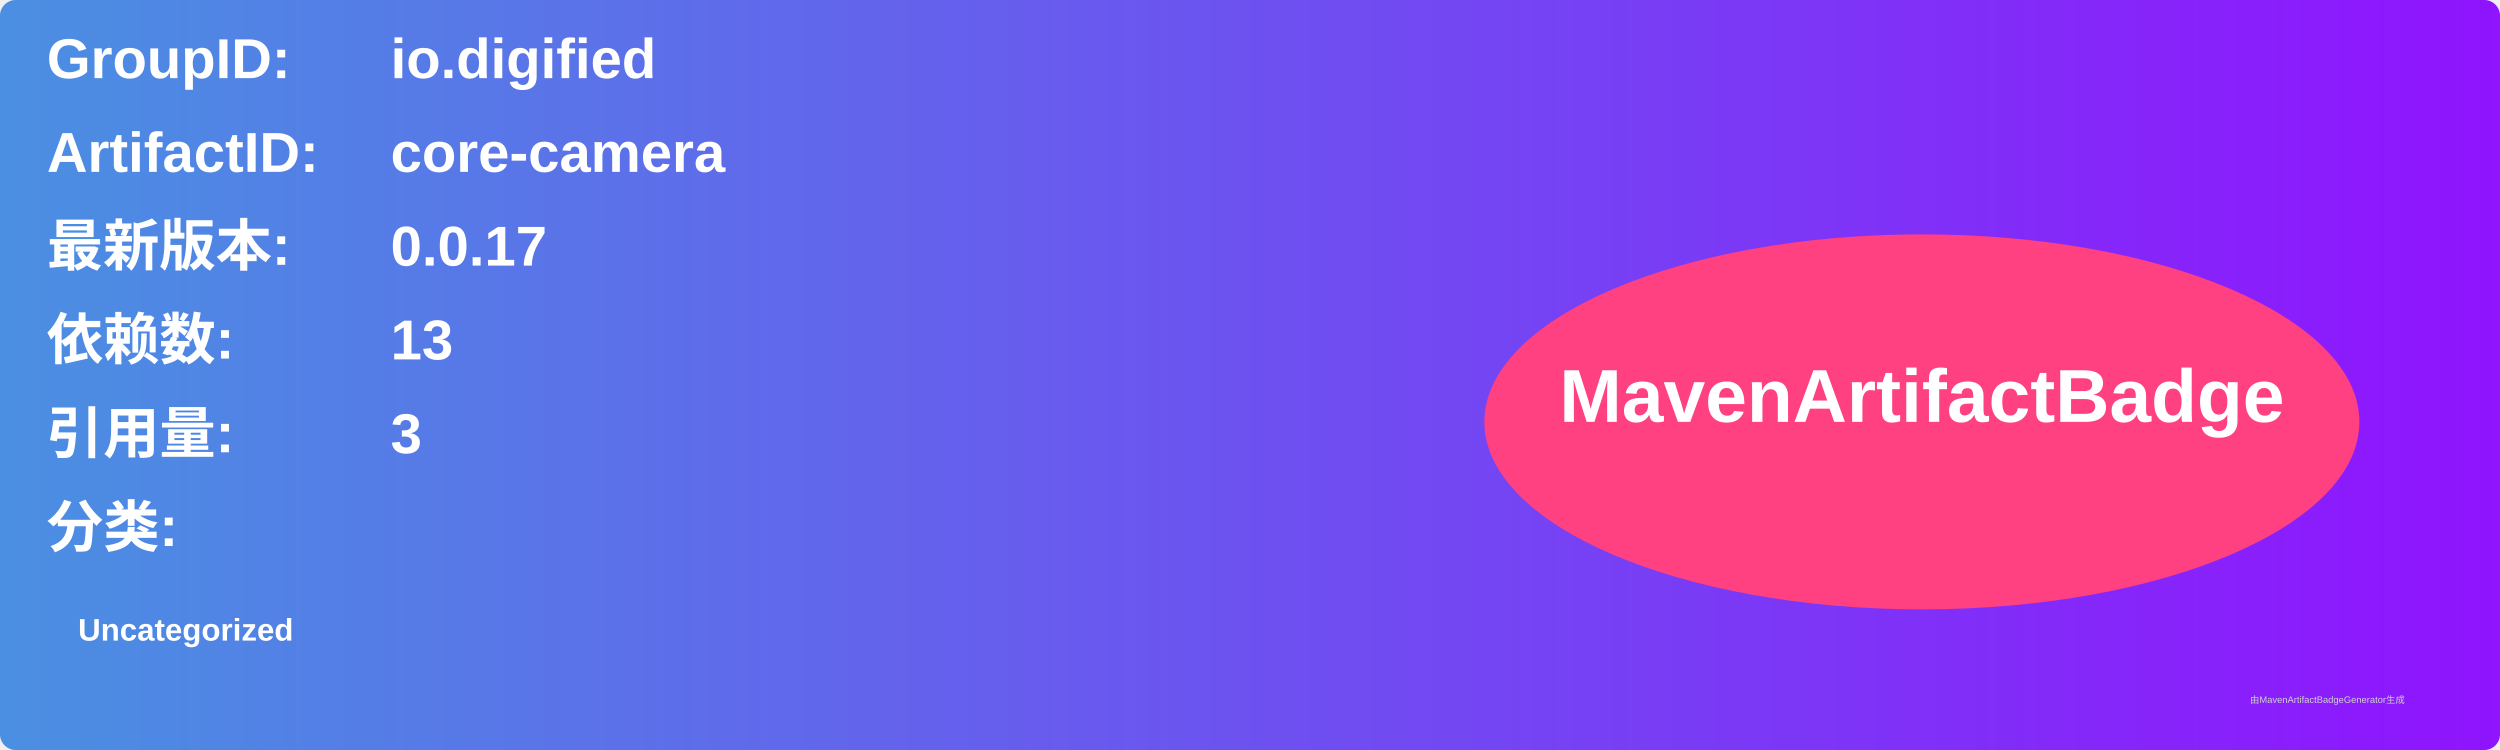
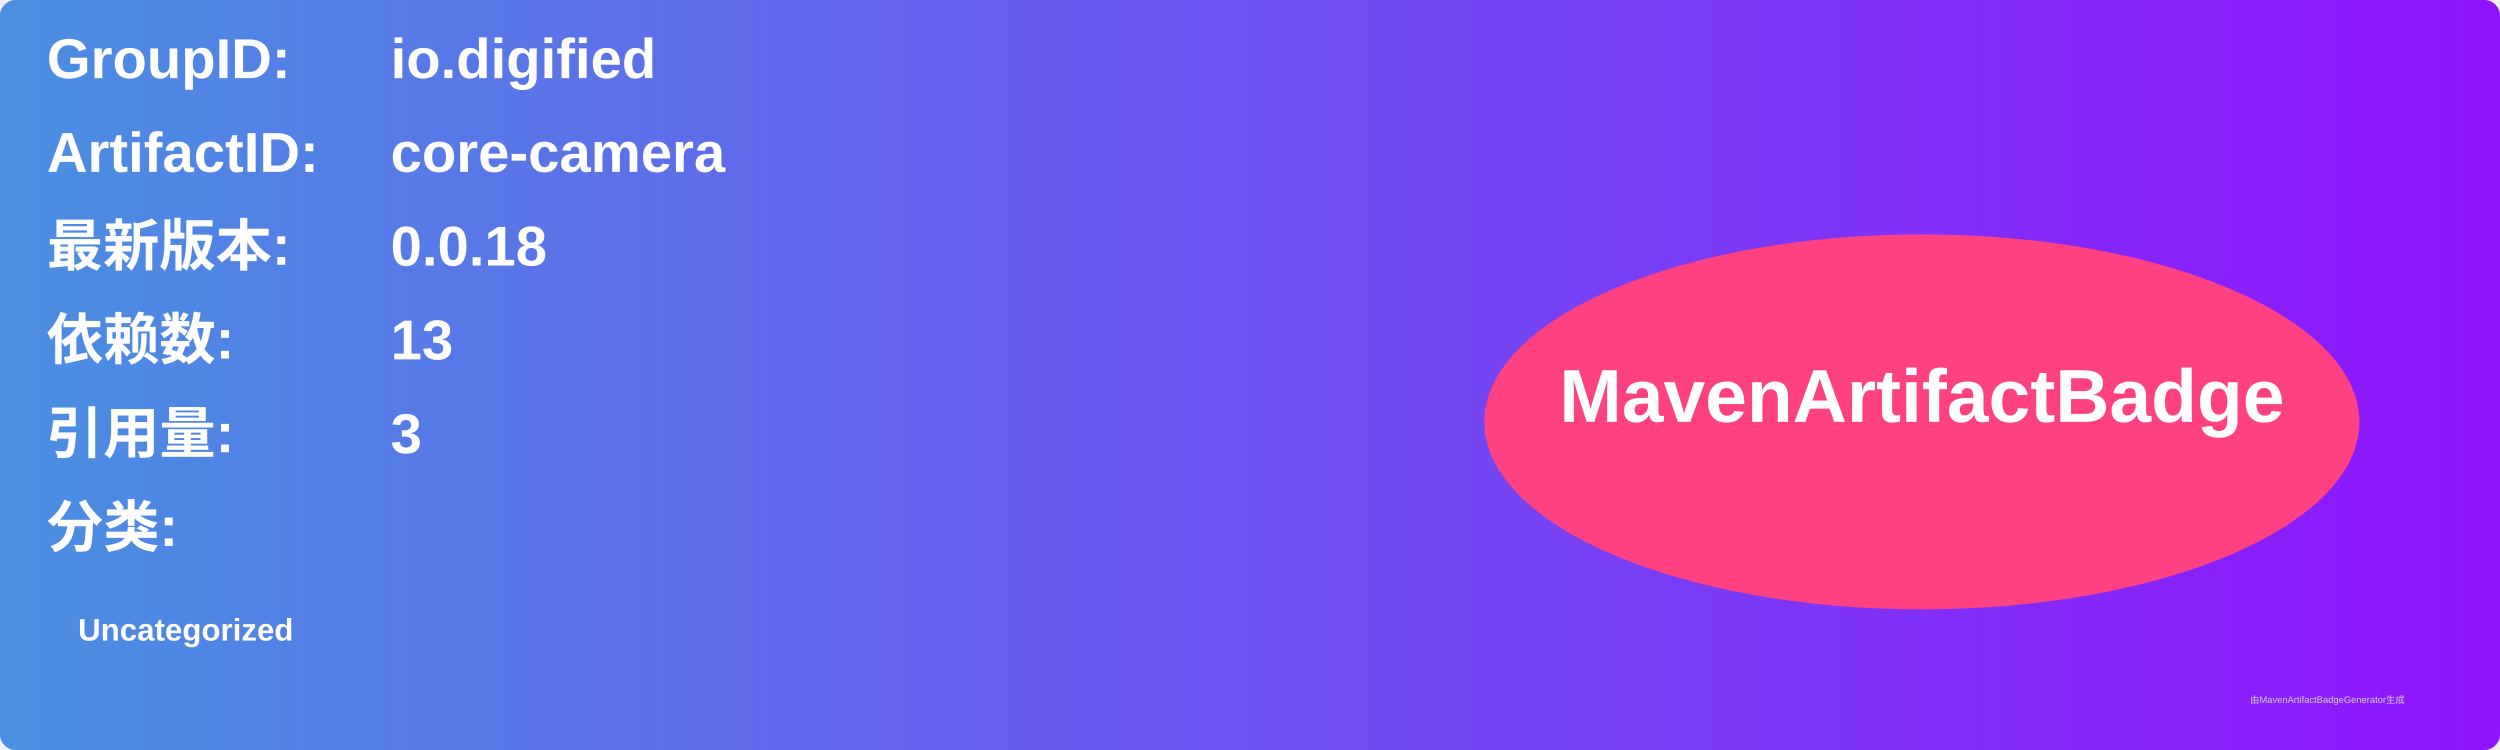
<svg xmlns="http://www.w3.org/2000/svg" width="800" height="240" viewBox="0 0 800 240">
  <linearGradient id="grad" x1="0%" y1="0%" x2="100%" y2="0%">
    <stop offset="0%" stop-color="#4a90e2" />
    <stop offset="100%" stop-color="#9013fe" />
  </linearGradient>
  <rect width="100%" height="100%" rx="5" ry="5" fill="url(#grad)" />
  <g transform="translate(15, 15)">
    <text x="0" y="10" font-family="Arial" font-size="18" fill="white" font-weight="bold" width="260">GroupID:</text>
    <text x="110" y="10" font-family="Arial" font-size="18" fill="white" font-weight="bold" width="460">io.digified</text>
    <text x="0" y="40" font-family="Arial" font-size="18" fill="white" font-weight="bold" width="260">ArtifactID:</text>
    <text x="110" y="40" font-family="Arial" font-size="18" fill="white" font-weight="bold" width="460">core-camera</text>
    <text x="0" y="70" font-family="Arial" font-size="18" fill="white" font-weight="bold">最新版本:</text>
    <text x="110" y="70" font-family="Arial" font-size="18" fill="white" font-weight="bold">
-       <tspan font-weight="bold">0.0.17</tspan>
+       <tspan font-weight="bold">0.0.18</tspan>
    </text>
    <text x="0" y="100" font-family="Arial" font-size="18" fill="white" font-weight="bold">依赖数: </text>
    <text x="110" y="100" font-family="Arial" font-size="18" fill="white">
      <tspan font-weight="bold">13</tspan>
    </text>
    <text x="0" y="130" font-family="Arial" font-size="18" fill="white" font-weight="bold">引用量: </text>
    <text x="110" y="130" font-family="Arial" font-size="18" fill="white">
      <tspan font-weight="bold">3</tspan>
    </text>
    <text x="0" y="160" font-family="Arial" font-size="18" fill="white" font-weight="bold">分类:</text>
    <text x="10" y="190" font-family="Arial" font-size="10" fill="white">
      <tspan font-weight="bold">Uncategorized</tspan>
    </text>
    <ellipse cx="600" cy="120" rx="140" ry="60" fill="#ff4081" />
    <text x="600" y="120" text-anchor="middle" font-family="Arial" font-size="24" fill="white" font-weight="bold">MavenArtifactBadge</text>
  </g>
  <text x="720" y="225" font-family="Arial" font-size="3" fill="#d0d0d0">由MavenArtifactBadgeGenerator生成</text>
</svg>
